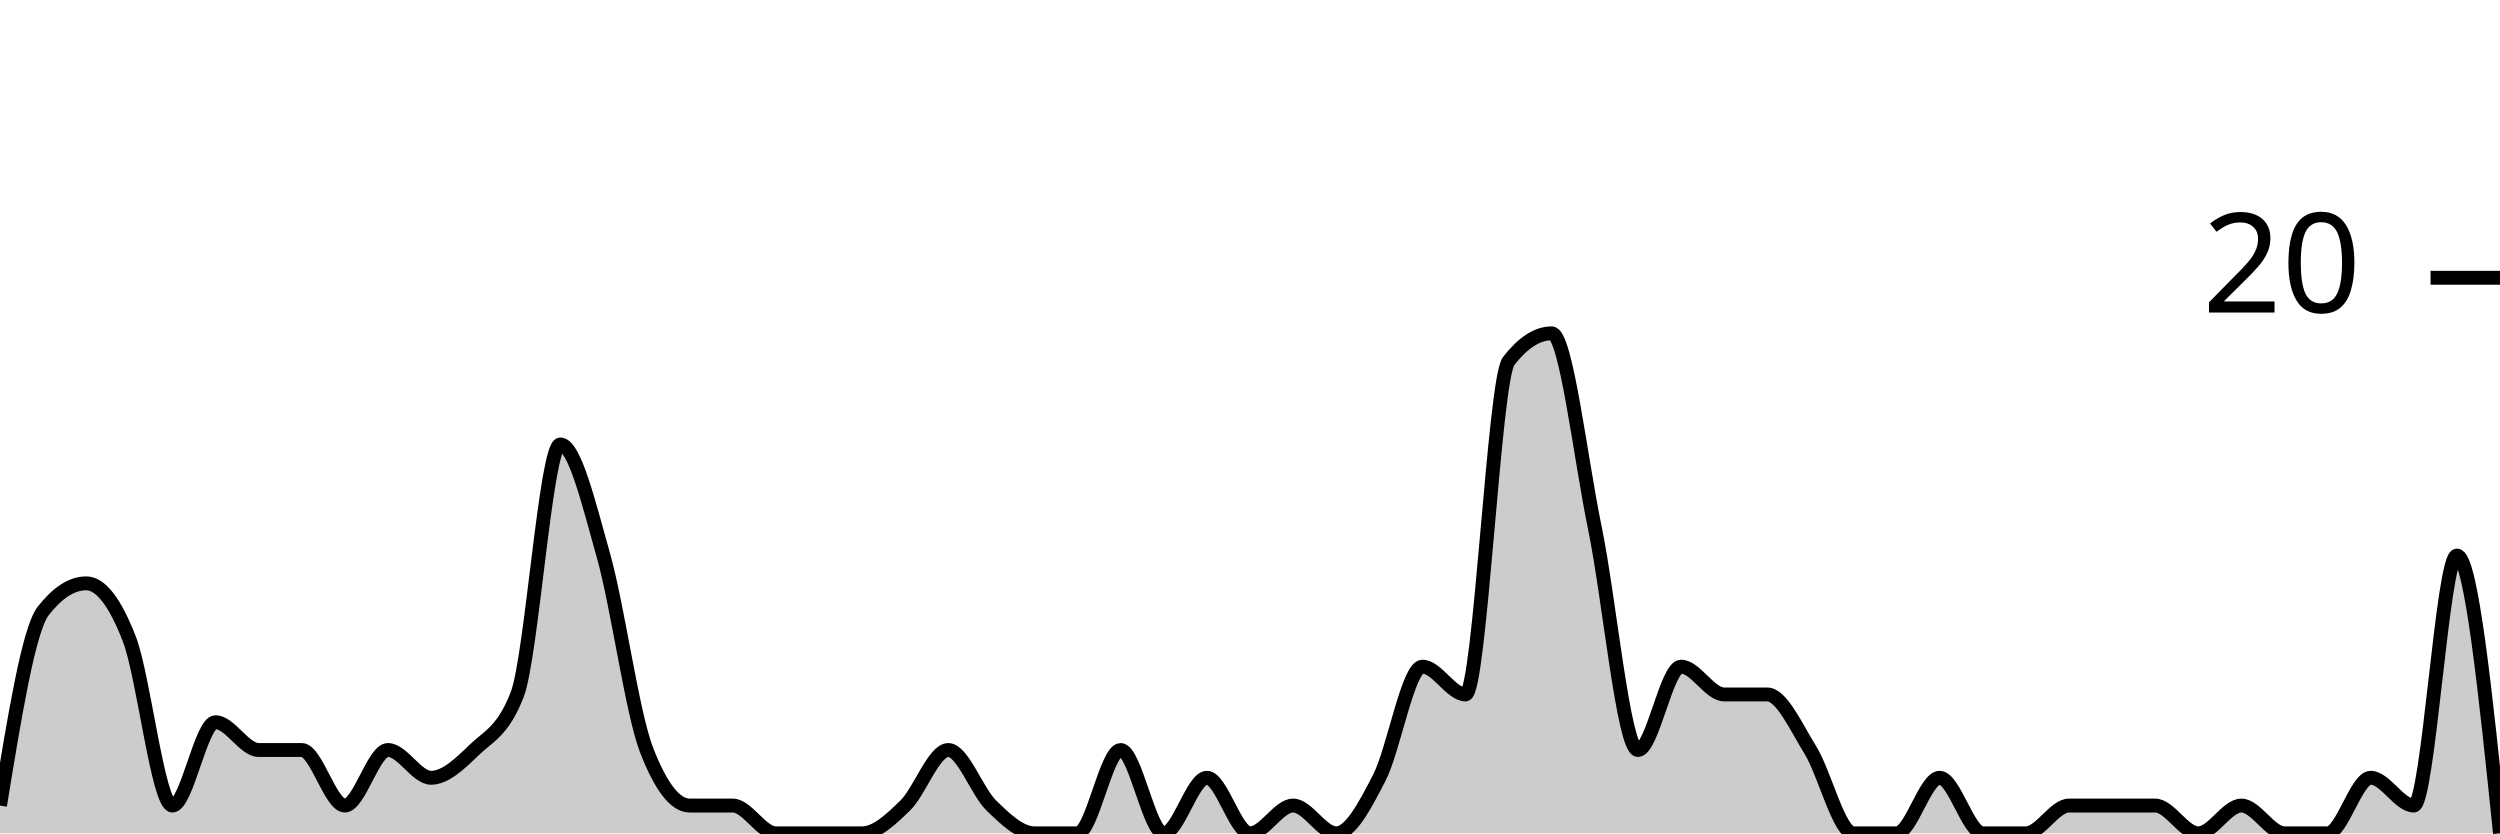
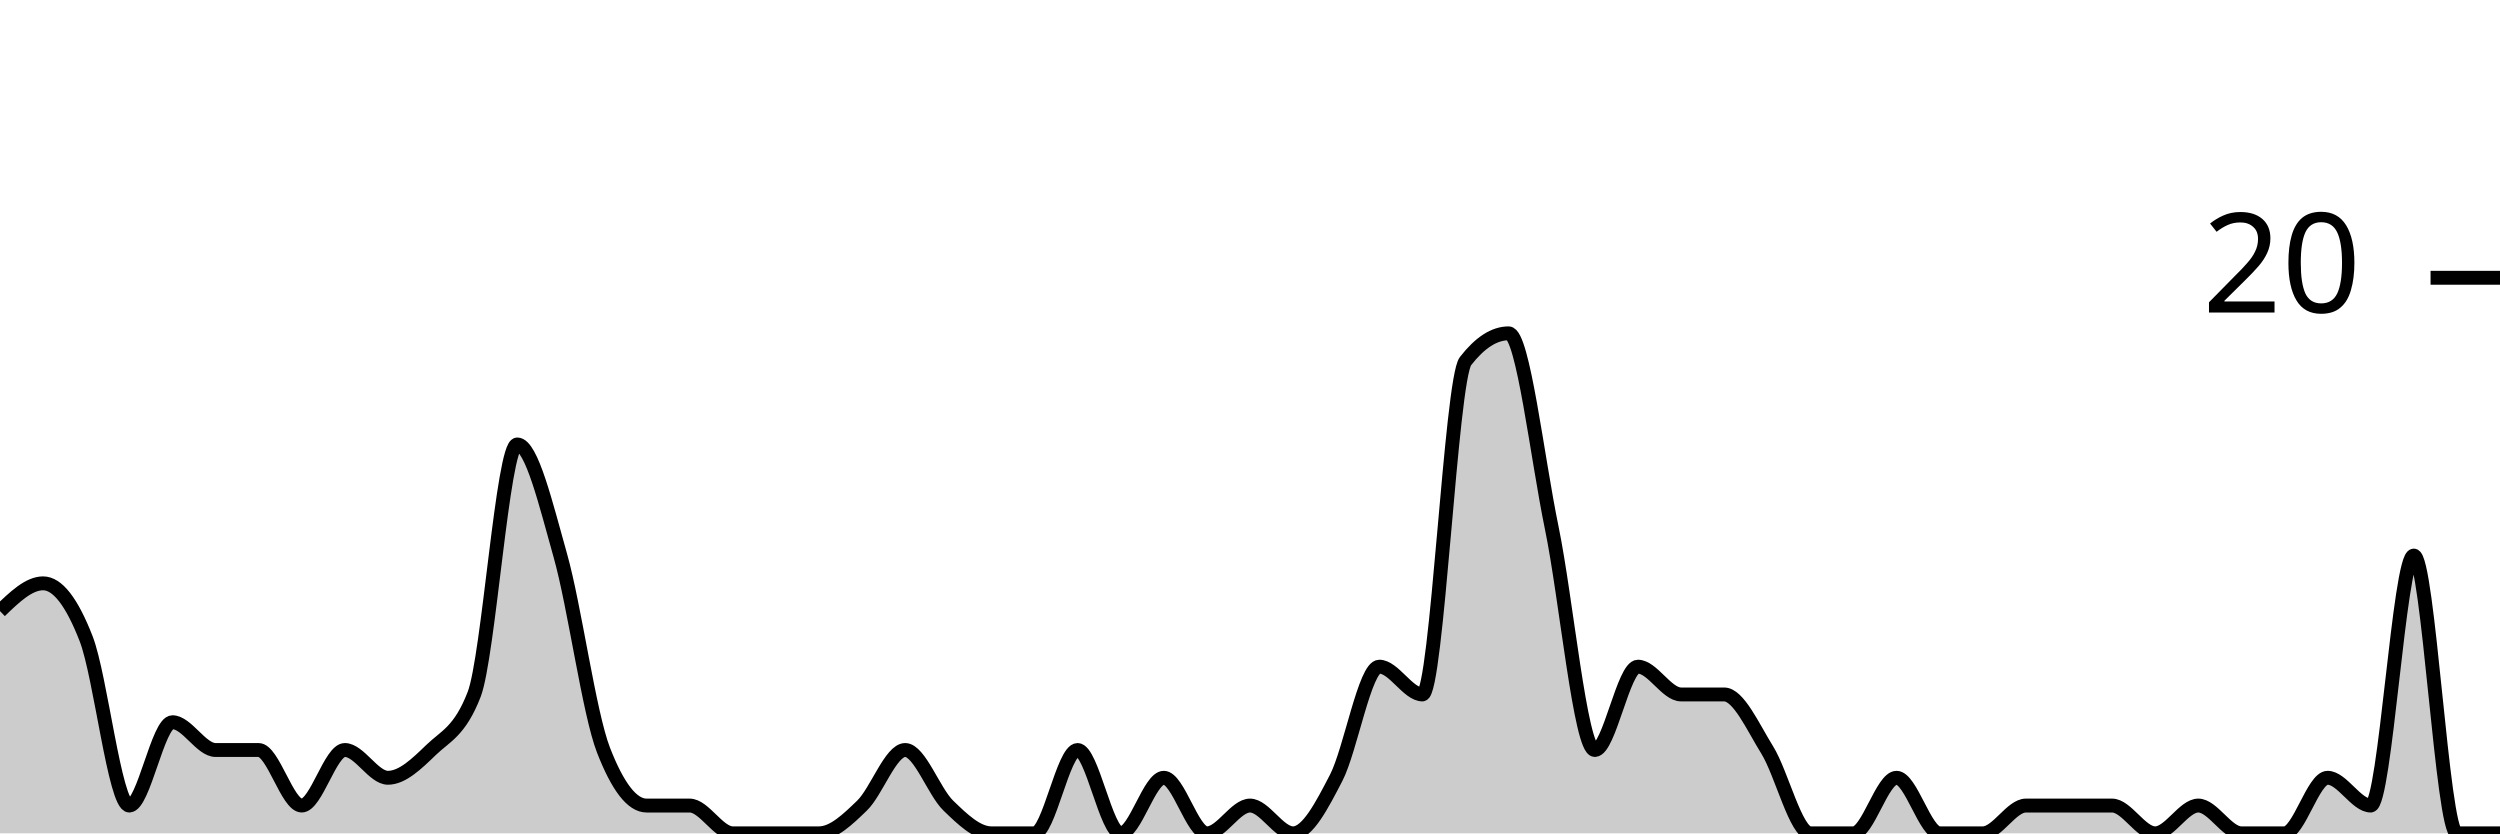
<svg xmlns="http://www.w3.org/2000/svg" viewBox="0 0 180 60">
  <g transform="translate(0,20)">
-     <path class="area" fill="rgba(0, 0, 0, 0.2)" d="M0,38C1.034,31.667,2.069,25.333,3.103,24C4.138,22.667,5.172,22,6.207,22C7.241,22,8.276,23.333,9.31,26C10.345,28.667,11.379,38,12.414,38C13.448,38,14.483,32,15.517,32C16.552,32,17.586,34,18.621,34C19.655,34,20.69,34,21.724,34C22.759,34,23.793,38,24.828,38C25.862,38,26.897,34,27.931,34C28.966,34,30,36,31.034,36C32.069,36,33.103,35,34.138,34C35.172,33,36.207,32.667,37.241,30C38.276,27.333,39.31,12,40.345,12C41.379,12,42.414,16.333,43.448,20C44.483,23.667,45.517,31.333,46.552,34C47.586,36.667,48.621,38,49.655,38C50.69,38,51.724,38,52.759,38C53.793,38,54.828,40,55.862,40C56.897,40,57.931,40,58.966,40C60,40,61.034,40,62.069,40C63.103,40,64.138,39,65.172,38C66.207,37,67.241,34,68.276,34C69.31,34,70.345,37,71.379,38C72.414,39,73.448,40,74.483,40C75.517,40,76.552,40,77.586,40C78.621,40,79.655,34,80.69,34C81.724,34,82.759,40,83.793,40C84.828,40,85.862,36,86.897,36C87.931,36,88.966,40,90,40C91.034,40,92.069,38,93.103,38C94.138,38,95.172,40,96.207,40C97.241,40,98.276,38,99.31,36C100.345,34,101.379,28,102.414,28C103.448,28,104.483,30,105.517,30C106.552,30,107.586,7.333,108.621,6C109.655,4.667,110.69,4,111.724,4C112.759,4,113.793,13,114.828,18C115.862,23,116.897,34,117.931,34C118.966,34,120,28,121.034,28C122.069,28,123.103,30,124.138,30C125.172,30,126.207,30,127.241,30C128.276,30,129.31,32.333,130.345,34C131.379,35.667,132.414,40,133.448,40C134.483,40,135.517,40,136.552,40C137.586,40,138.621,36,139.655,36C140.69,36,141.724,40,142.759,40C143.793,40,144.828,40,145.862,40C146.897,40,147.931,38,148.966,38C150,38,151.034,38,152.069,38C153.103,38,154.138,38,155.172,38C156.207,38,157.241,40,158.276,40C159.31,40,160.345,38,161.379,38C162.414,38,163.448,40,164.483,40C165.517,40,166.552,40,167.586,40C168.621,40,169.655,36,170.69,36C171.724,36,172.759,38,173.793,38C174.828,38,175.862,20,176.897,20C177.931,20,178.966,30,180,40L180,40C178.966,40,177.931,40,176.897,40C175.862,40,174.828,40,173.793,40C172.759,40,171.724,40,170.69,40C169.655,40,168.621,40,167.586,40C166.552,40,165.517,40,164.483,40C163.448,40,162.414,40,161.379,40C160.345,40,159.31,40,158.276,40C157.241,40,156.207,40,155.172,40C154.138,40,153.103,40,152.069,40C151.034,40,150,40,148.966,40C147.931,40,146.897,40,145.862,40C144.828,40,143.793,40,142.759,40C141.724,40,140.69,40,139.655,40C138.621,40,137.586,40,136.552,40C135.517,40,134.483,40,133.448,40C132.414,40,131.379,40,130.345,40C129.31,40,128.276,40,127.241,40C126.207,40,125.172,40,124.138,40C123.103,40,122.069,40,121.034,40C120,40,118.966,40,117.931,40C116.897,40,115.862,40,114.828,40C113.793,40,112.759,40,111.724,40C110.69,40,109.655,40,108.621,40C107.586,40,106.552,40,105.517,40C104.483,40,103.448,40,102.414,40C101.379,40,100.345,40,99.31,40C98.276,40,97.241,40,96.207,40C95.172,40,94.138,40,93.103,40C92.069,40,91.034,40,90,40C88.966,40,87.931,40,86.897,40C85.862,40,84.828,40,83.793,40C82.759,40,81.724,40,80.69,40C79.655,40,78.621,40,77.586,40C76.552,40,75.517,40,74.483,40C73.448,40,72.414,40,71.379,40C70.345,40,69.31,40,68.276,40C67.241,40,66.207,40,65.172,40C64.138,40,63.103,40,62.069,40C61.034,40,60,40,58.966,40C57.931,40,56.897,40,55.862,40C54.828,40,53.793,40,52.759,40C51.724,40,50.69,40,49.655,40C48.621,40,47.586,40,46.552,40C45.517,40,44.483,40,43.448,40C42.414,40,41.379,40,40.345,40C39.31,40,38.276,40,37.241,40C36.207,40,35.172,40,34.138,40C33.103,40,32.069,40,31.034,40C30,40,28.966,40,27.931,40C26.897,40,25.862,40,24.828,40C23.793,40,22.759,40,21.724,40C20.69,40,19.655,40,18.621,40C17.586,40,16.552,40,15.517,40C14.483,40,13.448,40,12.414,40C11.379,40,10.345,40,9.31,40C8.276,40,7.241,40,6.207,40C5.172,40,4.138,40,3.103,40C2.069,40,1.034,40,0,40Z" />
-     <path class="line" stroke="black" fill="none" d="M0,38C1.034,31.667,2.069,25.333,3.103,24C4.138,22.667,5.172,22,6.207,22C7.241,22,8.276,23.333,9.31,26C10.345,28.667,11.379,38,12.414,38C13.448,38,14.483,32,15.517,32C16.552,32,17.586,34,18.621,34C19.655,34,20.69,34,21.724,34C22.759,34,23.793,38,24.828,38C25.862,38,26.897,34,27.931,34C28.966,34,30,36,31.034,36C32.069,36,33.103,35,34.138,34C35.172,33,36.207,32.667,37.241,30C38.276,27.333,39.31,12,40.345,12C41.379,12,42.414,16.333,43.448,20C44.483,23.667,45.517,31.333,46.552,34C47.586,36.667,48.621,38,49.655,38C50.69,38,51.724,38,52.759,38C53.793,38,54.828,40,55.862,40C56.897,40,57.931,40,58.966,40C60,40,61.034,40,62.069,40C63.103,40,64.138,39,65.172,38C66.207,37,67.241,34,68.276,34C69.31,34,70.345,37,71.379,38C72.414,39,73.448,40,74.483,40C75.517,40,76.552,40,77.586,40C78.621,40,79.655,34,80.69,34C81.724,34,82.759,40,83.793,40C84.828,40,85.862,36,86.897,36C87.931,36,88.966,40,90,40C91.034,40,92.069,38,93.103,38C94.138,38,95.172,40,96.207,40C97.241,40,98.276,38,99.31,36C100.345,34,101.379,28,102.414,28C103.448,28,104.483,30,105.517,30C106.552,30,107.586,7.333,108.621,6C109.655,4.667,110.69,4,111.724,4C112.759,4,113.793,13,114.828,18C115.862,23,116.897,34,117.931,34C118.966,34,120,28,121.034,28C122.069,28,123.103,30,124.138,30C125.172,30,126.207,30,127.241,30C128.276,30,129.31,32.333,130.345,34C131.379,35.667,132.414,40,133.448,40C134.483,40,135.517,40,136.552,40C137.586,40,138.621,36,139.655,36C140.69,36,141.724,40,142.759,40C143.793,40,144.828,40,145.862,40C146.897,40,147.931,38,148.966,38C150,38,151.034,38,152.069,38C153.103,38,154.138,38,155.172,38C156.207,38,157.241,40,158.276,40C159.31,40,160.345,38,161.379,38C162.414,38,163.448,40,164.483,40C165.517,40,166.552,40,167.586,40C168.621,40,169.655,36,170.69,36C171.724,36,172.759,38,173.793,38C174.828,38,175.862,20,176.897,20C177.931,20,178.966,30,180,40" />
+     <path class="area" fill="rgba(0, 0, 0, 0.2)" d="M0,24C1.034,23,2.069,22,3.103,22C4.138,22,5.172,23.333,6.207,26C7.241,28.667,8.276,38,9.31,38C10.345,38,11.379,32,12.414,32C13.448,32,14.483,34,15.517,34C16.552,34,17.586,34,18.621,34C19.655,34,20.69,38,21.724,38C22.759,38,23.793,34,24.828,34C25.862,34,26.897,36,27.931,36C28.966,36,30,35,31.034,34C32.069,33,33.103,32.667,34.138,30C35.172,27.333,36.207,12,37.241,12C38.276,12,39.31,16.333,40.345,20C41.379,23.667,42.414,31.333,43.448,34C44.483,36.667,45.517,38,46.552,38C47.586,38,48.621,38,49.655,38C50.69,38,51.724,40,52.759,40C53.793,40,54.828,40,55.862,40C56.897,40,57.931,40,58.966,40C60,40,61.034,39,62.069,38C63.103,37,64.138,34,65.172,34C66.207,34,67.241,37,68.276,38C69.31,39,70.345,40,71.379,40C72.414,40,73.448,40,74.483,40C75.517,40,76.552,34,77.586,34C78.621,34,79.655,40,80.69,40C81.724,40,82.759,36,83.793,36C84.828,36,85.862,40,86.897,40C87.931,40,88.966,38,90,38C91.034,38,92.069,40,93.103,40C94.138,40,95.172,38,96.207,36C97.241,34,98.276,28,99.31,28C100.345,28,101.379,30,102.414,30C103.448,30,104.483,7.333,105.517,6C106.552,4.667,107.586,4,108.621,4C109.655,4,110.69,13,111.724,18C112.759,23,113.793,34,114.828,34C115.862,34,116.897,28,117.931,28C118.966,28,120,30,121.034,30C122.069,30,123.103,30,124.138,30C125.172,30,126.207,32.333,127.241,34C128.276,35.667,129.31,40,130.345,40C131.379,40,132.414,40,133.448,40C134.483,40,135.517,36,136.552,36C137.586,36,138.621,40,139.655,40C140.69,40,141.724,40,142.759,40C143.793,40,144.828,38,145.862,38C146.897,38,147.931,38,148.966,38C150,38,151.034,38,152.069,38C153.103,38,154.138,40,155.172,40C156.207,40,157.241,38,158.276,38C159.31,38,160.345,40,161.379,40C162.414,40,163.448,40,164.483,40C165.517,40,166.552,36,167.586,36C168.621,36,169.655,38,170.69,38C171.724,38,172.759,20,173.793,20C174.828,20,175.862,40,176.897,40C177.931,40,178.966,40,180,40L180,40C178.966,40,177.931,40,176.897,40C175.862,40,174.828,40,173.793,40C172.759,40,171.724,40,170.69,40C169.655,40,168.621,40,167.586,40C166.552,40,165.517,40,164.483,40C163.448,40,162.414,40,161.379,40C160.345,40,159.31,40,158.276,40C157.241,40,156.207,40,155.172,40C154.138,40,153.103,40,152.069,40C151.034,40,150,40,148.966,40C147.931,40,146.897,40,145.862,40C144.828,40,143.793,40,142.759,40C141.724,40,140.69,40,139.655,40C138.621,40,137.586,40,136.552,40C135.517,40,134.483,40,133.448,40C132.414,40,131.379,40,130.345,40C129.31,40,128.276,40,127.241,40C126.207,40,125.172,40,124.138,40C123.103,40,122.069,40,121.034,40C120,40,118.966,40,117.931,40C116.897,40,115.862,40,114.828,40C113.793,40,112.759,40,111.724,40C110.69,40,109.655,40,108.621,40C107.586,40,106.552,40,105.517,40C104.483,40,103.448,40,102.414,40C101.379,40,100.345,40,99.31,40C98.276,40,97.241,40,96.207,40C95.172,40,94.138,40,93.103,40C92.069,40,91.034,40,90,40C88.966,40,87.931,40,86.897,40C85.862,40,84.828,40,83.793,40C82.759,40,81.724,40,80.69,40C79.655,40,78.621,40,77.586,40C76.552,40,75.517,40,74.483,40C73.448,40,72.414,40,71.379,40C70.345,40,69.31,40,68.276,40C67.241,40,66.207,40,65.172,40C64.138,40,63.103,40,62.069,40C61.034,40,60,40,58.966,40C57.931,40,56.897,40,55.862,40C54.828,40,53.793,40,52.759,40C51.724,40,50.69,40,49.655,40C48.621,40,47.586,40,46.552,40C45.517,40,44.483,40,43.448,40C42.414,40,41.379,40,40.345,40C39.31,40,38.276,40,37.241,40C36.207,40,35.172,40,34.138,40C33.103,40,32.069,40,31.034,40C30,40,28.966,40,27.931,40C26.897,40,25.862,40,24.828,40C23.793,40,22.759,40,21.724,40C20.69,40,19.655,40,18.621,40C17.586,40,16.552,40,15.517,40C14.483,40,13.448,40,12.414,40C11.379,40,10.345,40,9.31,40C8.276,40,7.241,40,6.207,40C5.172,40,4.138,40,3.103,40C2.069,40,1.034,40,0,40Z" />
+     <path class="line" stroke="black" fill="none" d="M0,24C1.034,23,2.069,22,3.103,22C4.138,22,5.172,23.333,6.207,26C7.241,28.667,8.276,38,9.31,38C10.345,38,11.379,32,12.414,32C13.448,32,14.483,34,15.517,34C16.552,34,17.586,34,18.621,34C19.655,34,20.69,38,21.724,38C22.759,38,23.793,34,24.828,34C25.862,34,26.897,36,27.931,36C28.966,36,30,35,31.034,34C32.069,33,33.103,32.667,34.138,30C35.172,27.333,36.207,12,37.241,12C38.276,12,39.31,16.333,40.345,20C41.379,23.667,42.414,31.333,43.448,34C44.483,36.667,45.517,38,46.552,38C47.586,38,48.621,38,49.655,38C50.69,38,51.724,40,52.759,40C53.793,40,54.828,40,55.862,40C56.897,40,57.931,40,58.966,40C60,40,61.034,39,62.069,38C63.103,37,64.138,34,65.172,34C66.207,34,67.241,37,68.276,38C69.31,39,70.345,40,71.379,40C72.414,40,73.448,40,74.483,40C75.517,40,76.552,34,77.586,34C78.621,34,79.655,40,80.69,40C81.724,40,82.759,36,83.793,36C84.828,36,85.862,40,86.897,40C87.931,40,88.966,38,90,38C91.034,38,92.069,40,93.103,40C94.138,40,95.172,38,96.207,36C97.241,34,98.276,28,99.31,28C100.345,28,101.379,30,102.414,30C103.448,30,104.483,7.333,105.517,6C106.552,4.667,107.586,4,108.621,4C109.655,4,110.69,13,111.724,18C112.759,23,113.793,34,114.828,34C115.862,34,116.897,28,117.931,28C118.966,28,120,30,121.034,30C122.069,30,123.103,30,124.138,30C125.172,30,126.207,32.333,127.241,34C128.276,35.667,129.31,40,130.345,40C131.379,40,132.414,40,133.448,40C134.483,40,135.517,36,136.552,36C137.586,36,138.621,40,139.655,40C140.69,40,141.724,40,142.759,40C143.793,40,144.828,38,145.862,38C146.897,38,147.931,38,148.966,38C150,38,151.034,38,152.069,38C153.103,38,154.138,40,155.172,40C156.207,40,157.241,38,158.276,38C159.31,38,160.345,40,161.379,40C162.414,40,163.448,40,164.483,40C165.517,40,166.552,36,167.586,36C168.621,36,169.655,38,170.69,38C171.724,38,172.759,20,173.793,20C174.828,20,175.862,40,176.897,40C177.931,40,178.966,40,180,40" />
    <path class="axis-ceiling" stroke-width="1" stroke="black" fill="none" d="M175,0L180,0" />
    <text class="axis-ceiling-label" font-family="sans-serif" text-anchor="end" font-size="10px" x="170" y="2.5">20</text>
  </g>
</svg>
